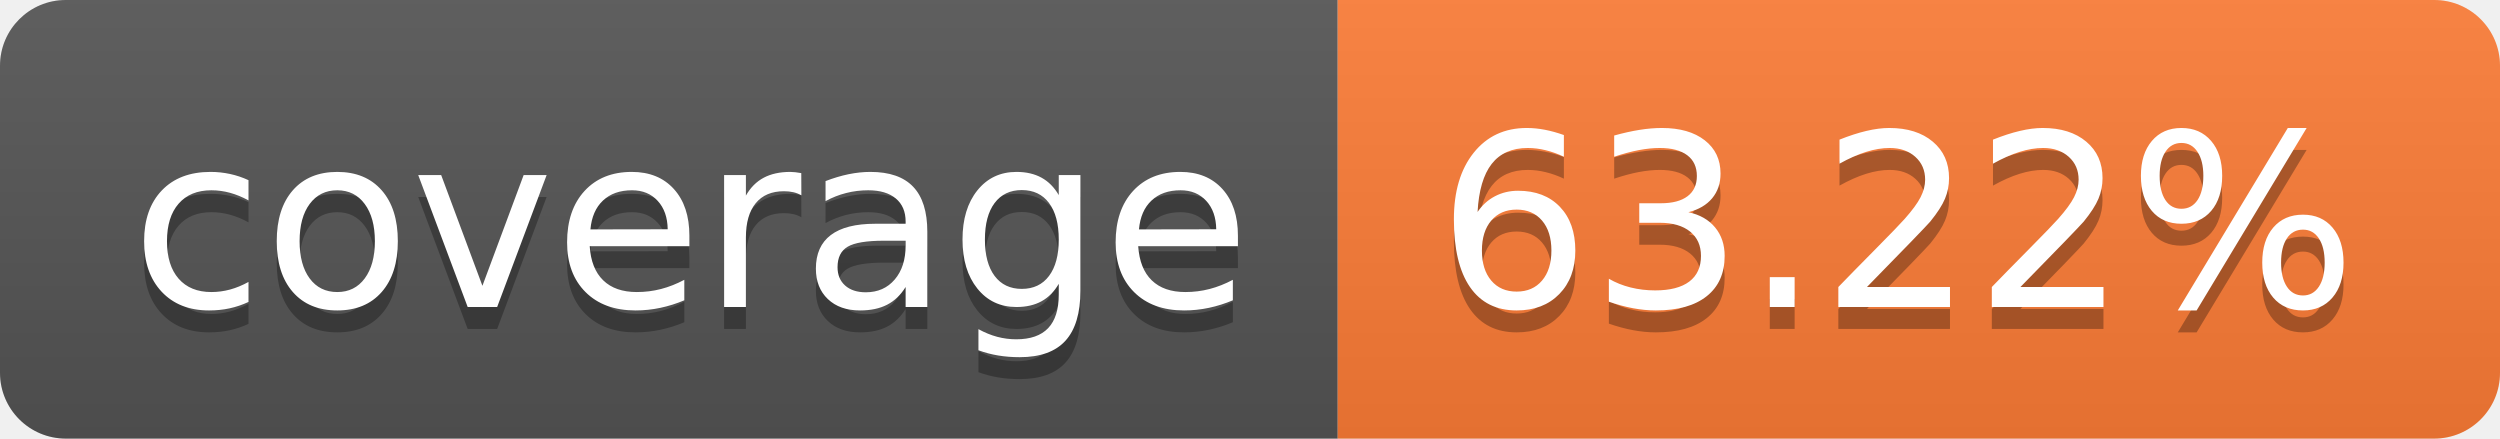
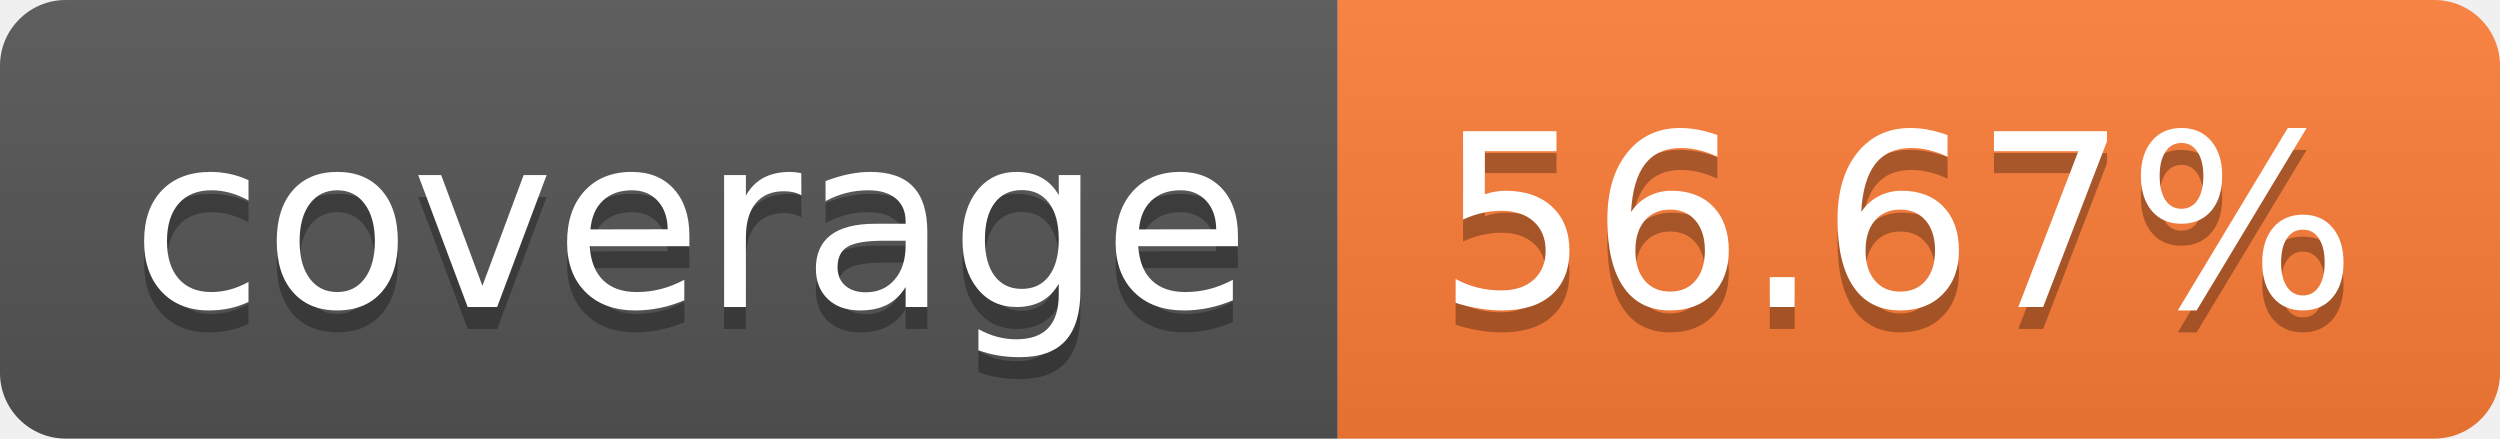
- <svg xmlns="http://www.w3.org/2000/svg" width="114" height="20" role="img" aria-label="coverage: 63.22%">
+ <svg xmlns="http://www.w3.org/2000/svg" width="114" height="20" role="img" aria-label="coverage: 56.67%">
  <linearGradient id="s" x2="0" y2="100%">
    <stop offset="0" stop-color="#bbb" stop-opacity=".1" />
    <stop offset="1" stop-opacity=".1" />
  </linearGradient>
  <clipPath id="r">
    <rect width="114" height="20" rx="3" fill="#fff" />
  </clipPath>
  <g clip-path="url(#r)">
    <rect width="61" height="20" fill="#555" />
    <rect x="61" width="53" height="20" fill="#fe7d37" />
    <rect width="114" height="20" fill="url(#s)" />
  </g>
  <g fill="#fff" text-anchor="middle" font-family="Verdana,Geneva,DejaVu Sans,sans-serif" text-rendering="geometricPrecision" font-size="110">
    <text aria-hidden="true" x="315" y="150" fill="#010101" fill-opacity=".3" transform="scale(.1)" textLength="510">coverage</text>
    <text x="315" y="140" transform="scale(.1)" fill="#fff" textLength="510">coverage</text>
-     <text aria-hidden="true" x="865" y="150" fill="#010101" fill-opacity=".3" transform="scale(.1)" textLength="430">63.22%</text>
-     <text x="865" y="140" transform="scale(.1)" fill="#fff" textLength="430">63.22%</text>
+     <text aria-hidden="true" x="865" y="150" fill="#010101" fill-opacity=".3" transform="scale(.1)" textLength="430">56.67%</text>
+     <text x="865" y="140" transform="scale(.1)" fill="#fff" textLength="430">56.67%</text>
  </g>
</svg>
